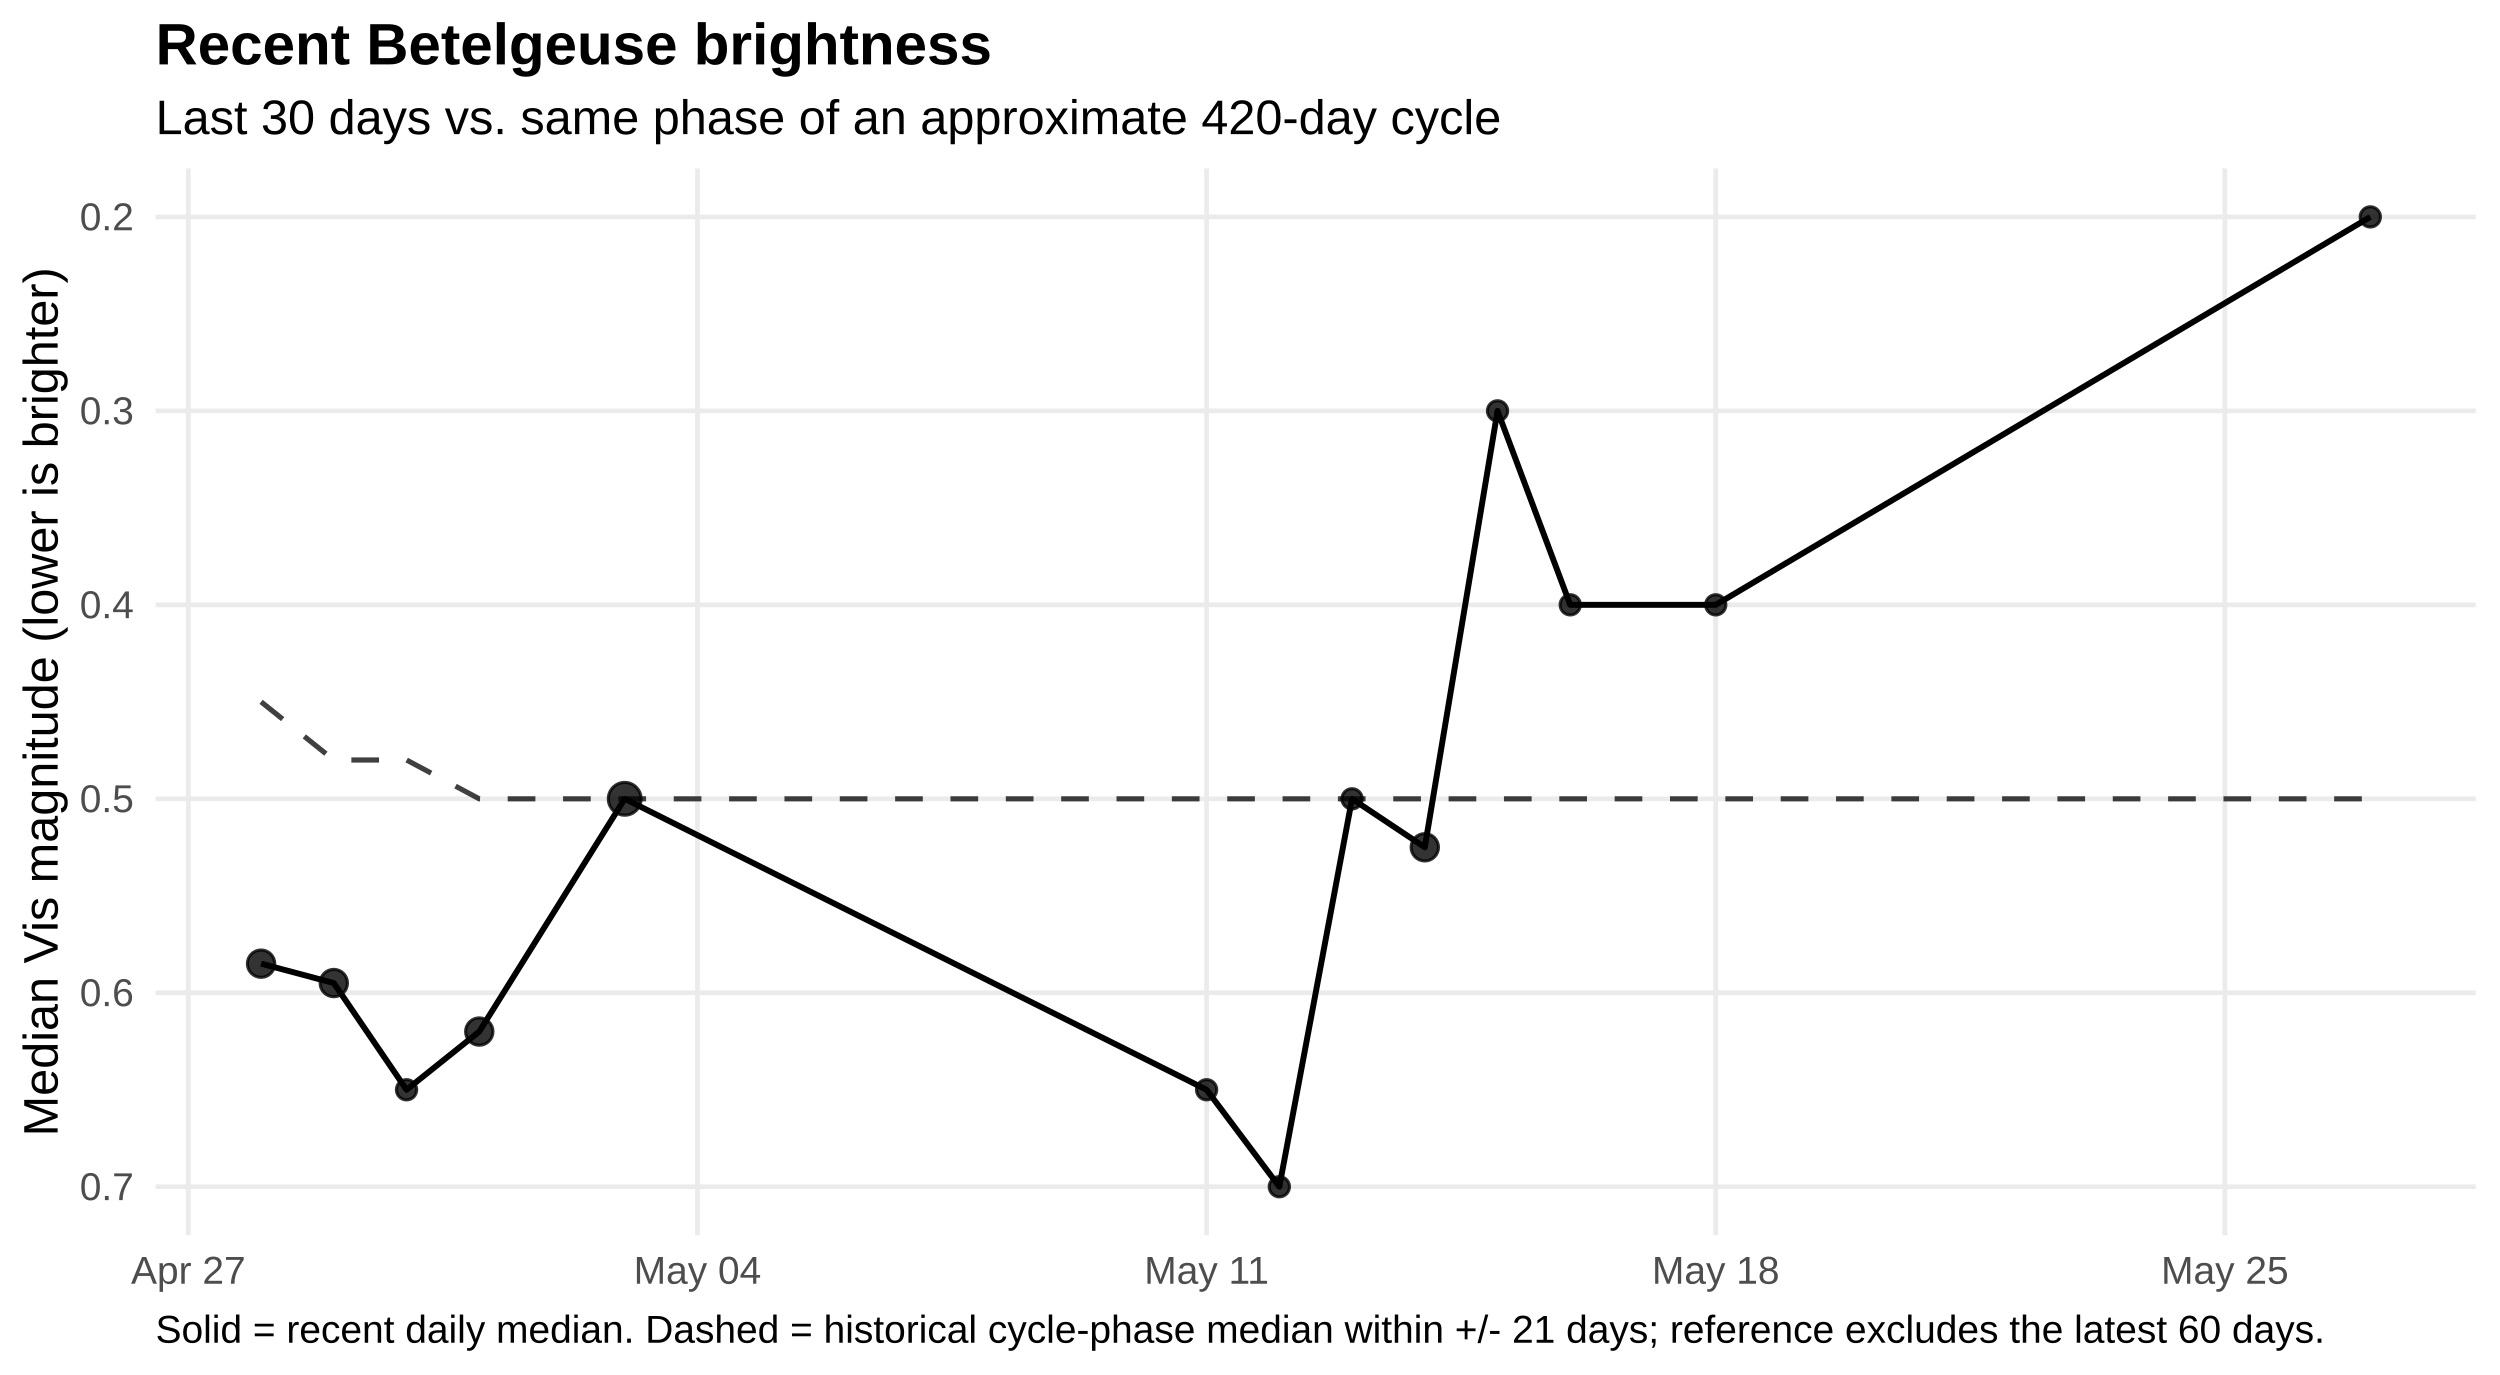
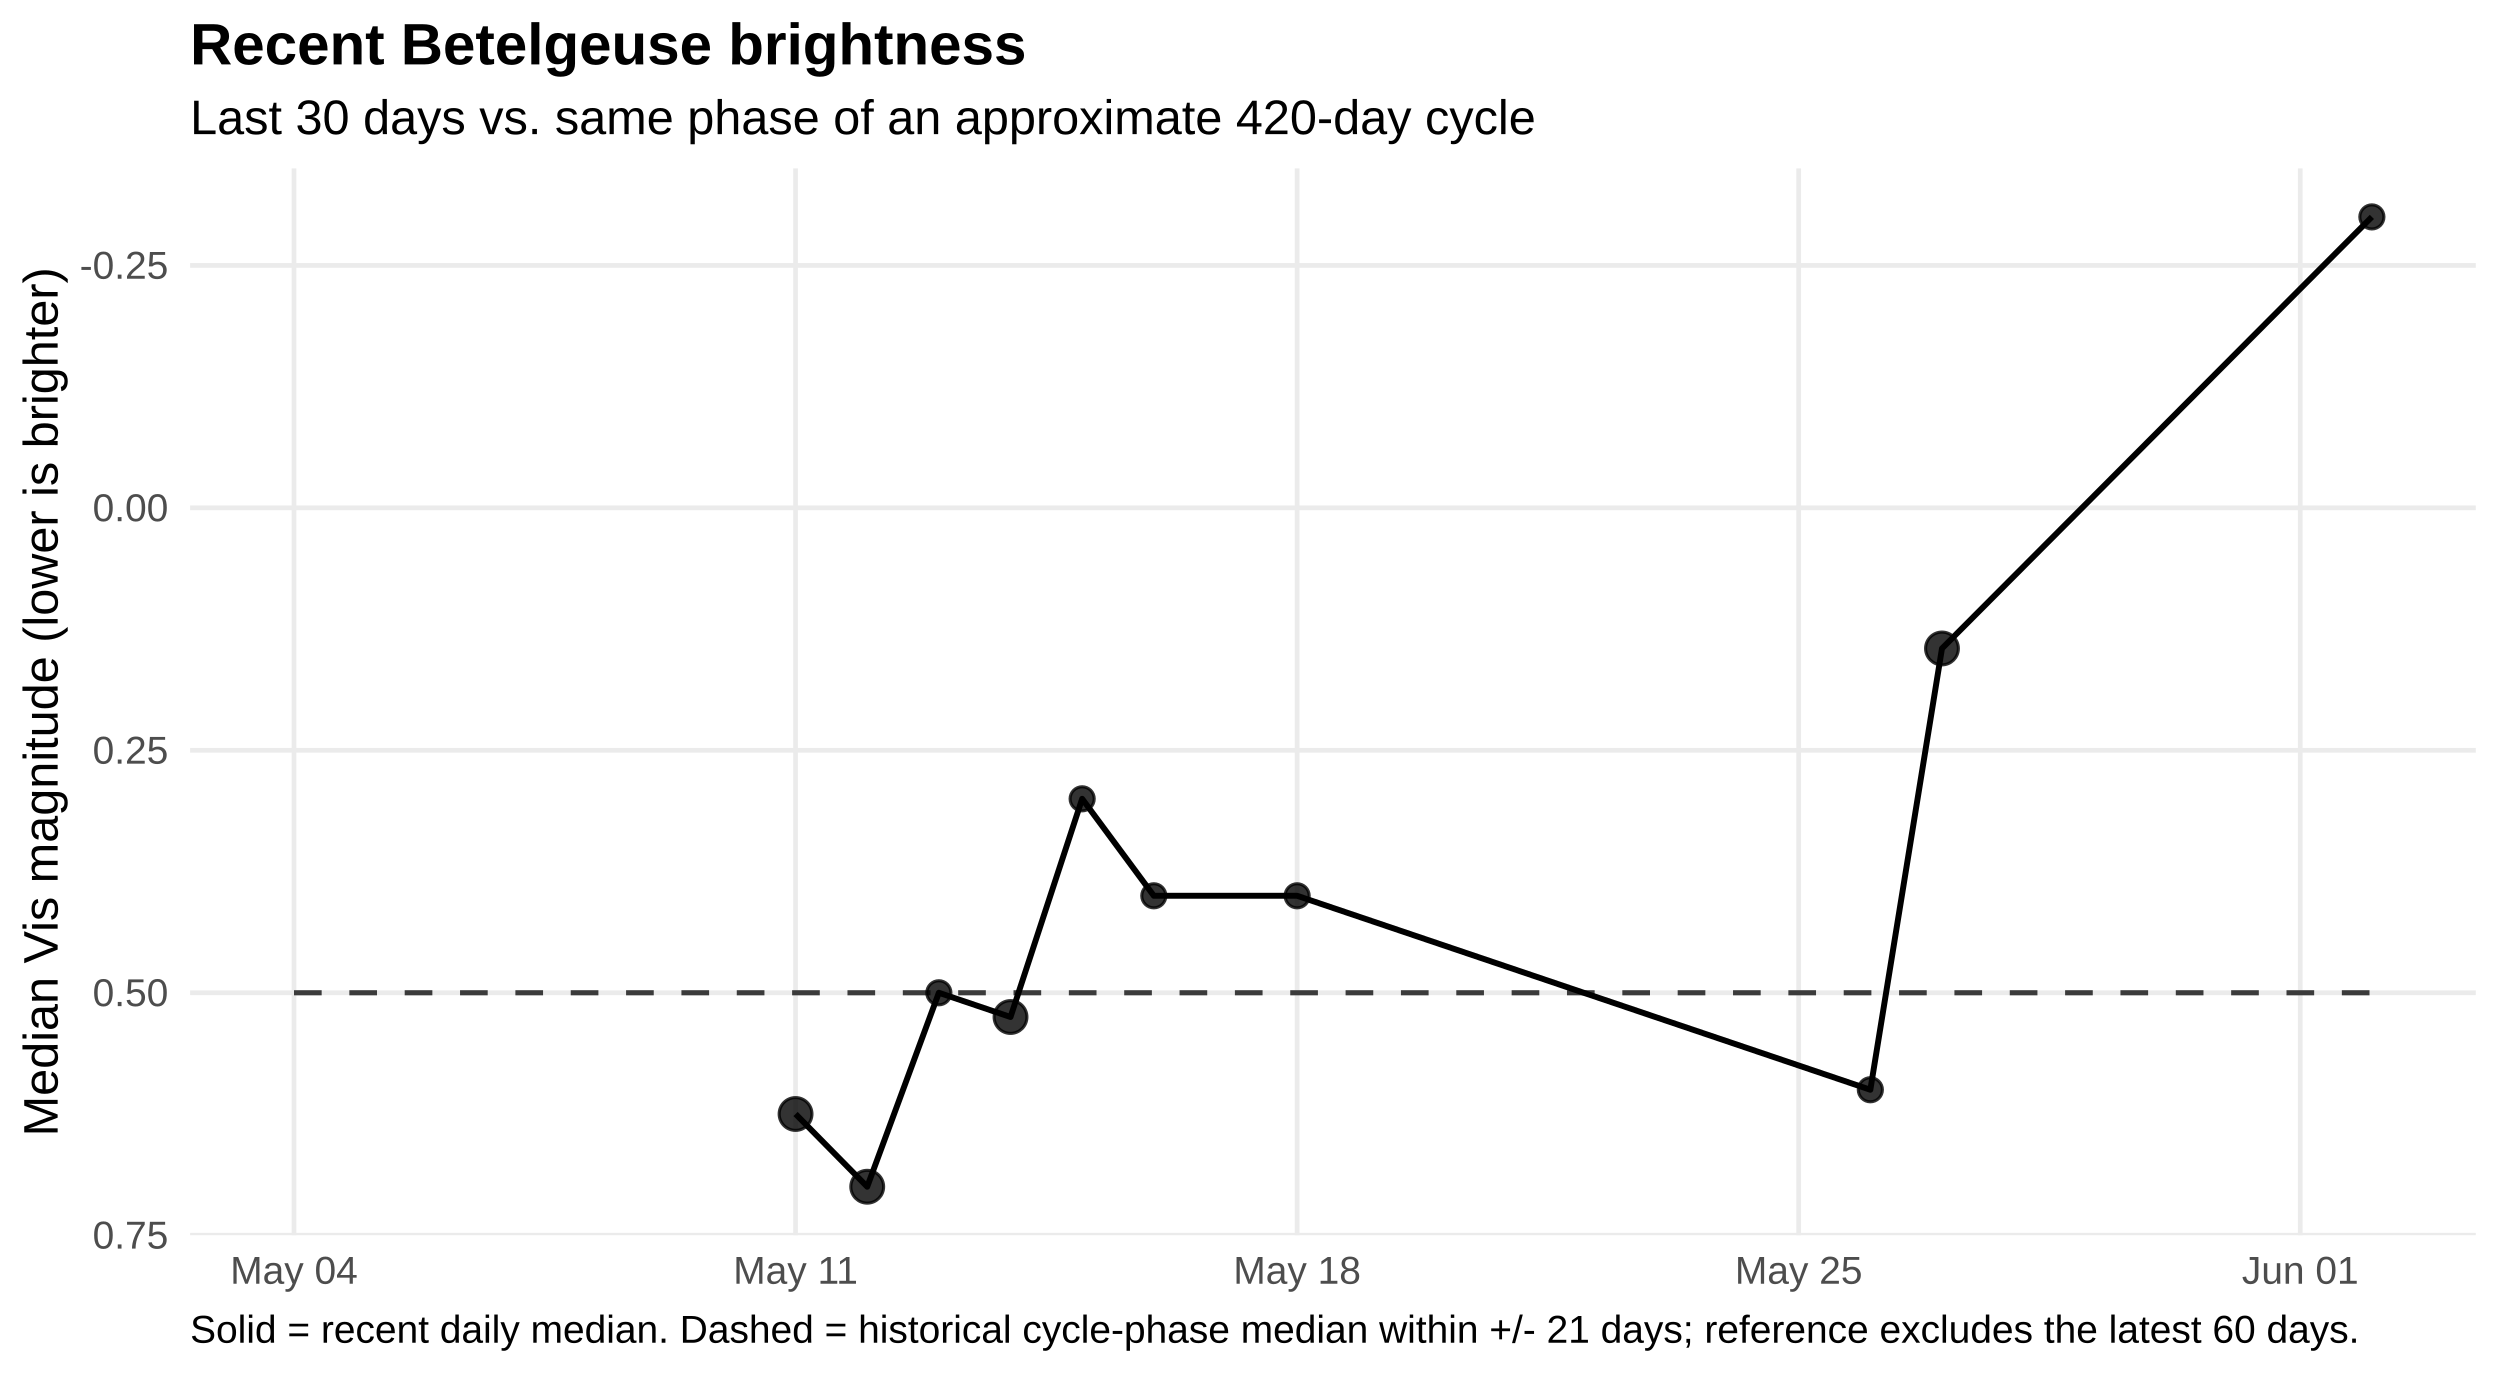
<svg xmlns="http://www.w3.org/2000/svg" width="720.00pt" height="396.00pt" viewBox="0 0 720.00 396.00">
  <g class="svglite">
    <defs>
      <style type="text/css">
    .svglite line, .svglite polyline, .svglite polygon, .svglite path, .svglite rect, .svglite circle {
      fill: none;
      stroke: #000000;
      stroke-linecap: round;
      stroke-linejoin: round;
      stroke-miterlimit: 10.00;
    }
    .svglite text {
      white-space: pre;
    }
    .svglite g.glyphgroup path {
      fill: inherit;
      stroke: none;
    }
  </style>
    </defs>
    <rect width="100%" height="100%" style="stroke: none; fill: #FFFFFF;" />
    <defs>
      <clipPath id="cpMC4wMHw3MjAuMDB8MC4wMHwzOTYuMDA=">
        <rect x="0.00" y="0.00" width="720.00" height="396.00" />
      </clipPath>
    </defs>
    <g clip-path="url(#cpMC4wMHw3MjAuMDB8MC4wMHwzOTYuMDA=)">
      <rect x="0.00" y="0" width="720.00" height="396.00" style="stroke-width: 1.36; stroke: none; fill: #FFFFFF;" />
    </g>
    <defs>
-       <clipPath id="cpNDQuODF8NzEzLjAzfDQ4LjUwfDM1NS43NQ==">
-         <rect x="44.81" y="48.50" width="668.21" height="307.24" />
+       <clipPath id="cpNTQuNzV8NzEzLjAzfDQ4LjUwfDM1NS43NQ==">
+         <rect x="54.75" y="48.50" width="658.28" height="307.24" />
      </clipPath>
    </defs>
-     <g clip-path="url(#cpNDQuODF8NzEzLjAzfDQ4LjUwfDM1NS43NQ==)">
-       <polyline points="44.81,62.47 713.03,62.47 " style="stroke-width: 1.36; stroke: #EBEBEB; stroke-linecap: butt;" />
-       <polyline points="44.81,118.33 713.03,118.33 " style="stroke-width: 1.36; stroke: #EBEBEB; stroke-linecap: butt;" />
-       <polyline points="44.81,174.19 713.03,174.19 " style="stroke-width: 1.36; stroke: #EBEBEB; stroke-linecap: butt;" />
-       <polyline points="44.81,230.06 713.03,230.06 " style="stroke-width: 1.36; stroke: #EBEBEB; stroke-linecap: butt;" />
-       <polyline points="44.81,285.92 713.03,285.92 " style="stroke-width: 1.36; stroke: #EBEBEB; stroke-linecap: butt;" />
-       <polyline points="44.81,341.78 713.03,341.78 " style="stroke-width: 1.36; stroke: #EBEBEB; stroke-linecap: butt;" />
-       <polyline points="54.24,355.75 54.24,48.50 " style="stroke-width: 1.36; stroke: #EBEBEB; stroke-linecap: butt;" />
-       <polyline points="200.87,355.75 200.87,48.50 " style="stroke-width: 1.36; stroke: #EBEBEB; stroke-linecap: butt;" />
-       <polyline points="347.50,355.75 347.50,48.50 " style="stroke-width: 1.36; stroke: #EBEBEB; stroke-linecap: butt;" />
-       <polyline points="494.13,355.75 494.13,48.50 " style="stroke-width: 1.36; stroke: #EBEBEB; stroke-linecap: butt;" />
-       <polyline points="640.76,355.75 640.76,48.50 " style="stroke-width: 1.36; stroke: #EBEBEB; stroke-linecap: butt;" />
-       <polyline points="75.19,202.13 96.13,218.88 117.08,218.88 138.03,230.06 158.97,230.06 179.92,230.06 200.87,230.06 221.82,230.06 242.76,230.06 263.71,230.06 284.66,230.06 305.60,230.06 326.55,230.06 347.50,230.06 368.45,230.06 389.39,230.06 410.34,230.06 431.29,230.06 452.23,230.06 473.18,230.06 494.13,230.06 515.08,230.06 536.02,230.06 556.97,230.06 577.92,230.06 598.86,230.06 619.81,230.06 640.76,230.06 661.71,230.06 682.65,230.06 " style="stroke-width: 1.49; stroke: #000000; stroke-opacity: 0.75; stroke-dasharray: 7.97,7.97; stroke-linecap: butt;" />
-       <polyline points="75.19,277.54 96.13,283.12 117.08,313.85 138.03,297.09 179.92,230.06 347.50,313.85 368.45,341.78 389.39,230.06 410.34,244.02 431.29,118.33 452.23,174.19 494.13,174.19 682.65,62.47 " style="stroke-width: 1.71; stroke-linecap: butt;" />
-       <circle cx="75.19" cy="277.54" r="3.94" style="stroke-width: 0.90; stroke: #000000; stroke-opacity: 0.80; fill: #000000; fill-opacity: 0.80;" />
-       <circle cx="96.13" cy="283.12" r="3.94" style="stroke-width: 0.90; stroke: #000000; stroke-opacity: 0.80; fill: #000000; fill-opacity: 0.80;" />
-       <circle cx="117.08" cy="313.85" r="2.92" style="stroke-width: 0.90; stroke: #000000; stroke-opacity: 0.80; fill: #000000; fill-opacity: 0.80;" />
-       <circle cx="138.03" cy="297.09" r="3.94" style="stroke-width: 0.90; stroke: #000000; stroke-opacity: 0.80; fill: #000000; fill-opacity: 0.80;" />
-       <circle cx="179.92" cy="230.06" r="4.72" style="stroke-width: 0.90; stroke: #000000; stroke-opacity: 0.80; fill: #000000; fill-opacity: 0.80;" />
-       <circle cx="347.50" cy="313.85" r="2.92" style="stroke-width: 0.90; stroke: #000000; stroke-opacity: 0.80; fill: #000000; fill-opacity: 0.80;" />
-       <circle cx="368.45" cy="341.78" r="2.92" style="stroke-width: 0.90; stroke: #000000; stroke-opacity: 0.80; fill: #000000; fill-opacity: 0.80;" />
-       <circle cx="389.39" cy="230.06" r="2.92" style="stroke-width: 0.90; stroke: #000000; stroke-opacity: 0.80; fill: #000000; fill-opacity: 0.80;" />
-       <circle cx="410.34" cy="244.02" r="3.94" style="stroke-width: 0.90; stroke: #000000; stroke-opacity: 0.80; fill: #000000; fill-opacity: 0.80;" />
-       <circle cx="431.29" cy="118.33" r="2.92" style="stroke-width: 0.90; stroke: #000000; stroke-opacity: 0.80; fill: #000000; fill-opacity: 0.80;" />
-       <circle cx="452.23" cy="174.19" r="2.92" style="stroke-width: 0.90; stroke: #000000; stroke-opacity: 0.80; fill: #000000; fill-opacity: 0.80;" />
-       <circle cx="494.13" cy="174.19" r="2.92" style="stroke-width: 0.90; stroke: #000000; stroke-opacity: 0.80; fill: #000000; fill-opacity: 0.80;" />
-       <circle cx="682.65" cy="62.47" r="2.92" style="stroke-width: 0.90; stroke: #000000; stroke-opacity: 0.80; fill: #000000; fill-opacity: 0.80;" />
+     <g clip-path="url(#cpNTQuNzV8NzEzLjAzfDQ4LjUwfDM1NS43NQ==)">
+       <polyline points="54.75,76.44 713.03,76.44 " style="stroke-width: 1.36; stroke: #EBEBEB; stroke-linecap: butt;" />
+       <polyline points="54.75,146.26 713.03,146.26 " style="stroke-width: 1.36; stroke: #EBEBEB; stroke-linecap: butt;" />
+       <polyline points="54.75,216.09 713.03,216.09 " style="stroke-width: 1.36; stroke: #EBEBEB; stroke-linecap: butt;" />
+       <polyline points="54.75,285.92 713.03,285.92 " style="stroke-width: 1.36; stroke: #EBEBEB; stroke-linecap: butt;" />
+       <polyline points="54.75,355.75 713.03,355.75 " style="stroke-width: 1.36; stroke: #EBEBEB; stroke-linecap: butt;" />
+       <polyline points="84.67,355.75 84.67,48.50 " style="stroke-width: 1.36; stroke: #EBEBEB; stroke-linecap: butt;" />
+       <polyline points="229.12,355.75 229.12,48.50 " style="stroke-width: 1.36; stroke: #EBEBEB; stroke-linecap: butt;" />
+       <polyline points="373.57,355.75 373.57,48.50 " style="stroke-width: 1.36; stroke: #EBEBEB; stroke-linecap: butt;" />
+       <polyline points="518.02,355.75 518.02,48.50 " style="stroke-width: 1.36; stroke: #EBEBEB; stroke-linecap: butt;" />
+       <polyline points="662.47,355.75 662.47,48.50 " style="stroke-width: 1.36; stroke: #EBEBEB; stroke-linecap: butt;" />
+       <polyline points="84.67,285.92 105.31,285.92 125.94,285.92 146.58,285.92 167.21,285.92 187.85,285.92 208.49,285.92 229.12,285.92 249.76,285.92 270.39,285.92 291.03,285.92 311.66,285.92 332.30,285.92 352.93,285.92 373.57,285.92 394.21,285.92 414.84,285.92 435.48,285.92 456.11,285.92 476.75,285.92 497.38,285.92 518.02,285.92 538.66,285.92 559.29,285.92 579.93,285.92 600.56,285.92 621.20,285.92 641.83,285.92 662.47,285.92 683.10,285.92 " style="stroke-width: 1.49; stroke: #000000; stroke-opacity: 0.75; stroke-dasharray: 7.97,7.97; stroke-linecap: butt;" />
+       <polyline points="229.12,320.83 249.76,341.78 270.39,285.92 291.03,292.90 311.66,230.06 332.30,257.99 373.57,257.99 538.66,313.85 559.29,186.76 683.10,62.47 " style="stroke-width: 1.71; stroke-linecap: butt;" />
+       <circle cx="229.12" cy="320.83" r="4.72" style="stroke-width: 0.90; stroke: #000000; stroke-opacity: 0.80; fill: #000000; fill-opacity: 0.80;" />
+       <circle cx="249.76" cy="341.78" r="4.72" style="stroke-width: 0.90; stroke: #000000; stroke-opacity: 0.80; fill: #000000; fill-opacity: 0.80;" />
+       <circle cx="270.39" cy="285.92" r="3.47" style="stroke-width: 0.90; stroke: #000000; stroke-opacity: 0.80; fill: #000000; fill-opacity: 0.80;" />
+       <circle cx="291.03" cy="292.90" r="4.72" style="stroke-width: 0.90; stroke: #000000; stroke-opacity: 0.80; fill: #000000; fill-opacity: 0.80;" />
+       <circle cx="311.66" cy="230.06" r="3.47" style="stroke-width: 0.90; stroke: #000000; stroke-opacity: 0.80; fill: #000000; fill-opacity: 0.80;" />
+       <circle cx="332.30" cy="257.99" r="3.47" style="stroke-width: 0.90; stroke: #000000; stroke-opacity: 0.80; fill: #000000; fill-opacity: 0.80;" />
+       <circle cx="373.57" cy="257.99" r="3.47" style="stroke-width: 0.90; stroke: #000000; stroke-opacity: 0.80; fill: #000000; fill-opacity: 0.80;" />
+       <circle cx="538.66" cy="313.85" r="3.47" style="stroke-width: 0.90; stroke: #000000; stroke-opacity: 0.80; fill: #000000; fill-opacity: 0.80;" />
+       <circle cx="559.29" cy="186.76" r="4.72" style="stroke-width: 0.90; stroke: #000000; stroke-opacity: 0.80; fill: #000000; fill-opacity: 0.80;" />
+       <circle cx="683.10" cy="62.47" r="3.47" style="stroke-width: 0.90; stroke: #000000; stroke-opacity: 0.80; fill: #000000; fill-opacity: 0.80;" />
    </g>
    <g clip-path="url(#cpMC4wMHw3MjAuMDB8MC4wMHwzOTYuMDA=)">
-       <text x="38.54" y="66.32" text-anchor="end" style="font-size: 11.20px;fill: #4D4D4D; font-family: &quot;Liberation Sans&quot;;" textLength="15.55px" lengthAdjust="spacingAndGlyphs">0.2</text>
-       <text x="38.54" y="122.18" text-anchor="end" style="font-size: 11.20px;fill: #4D4D4D; font-family: &quot;Liberation Sans&quot;;" textLength="15.55px" lengthAdjust="spacingAndGlyphs">0.3</text>
-       <text x="38.54" y="178.04" text-anchor="end" style="font-size: 11.20px;fill: #4D4D4D; font-family: &quot;Liberation Sans&quot;;" textLength="15.55px" lengthAdjust="spacingAndGlyphs">0.4</text>
-       <text x="38.54" y="233.90" text-anchor="end" style="font-size: 11.20px;fill: #4D4D4D; font-family: &quot;Liberation Sans&quot;;" textLength="15.55px" lengthAdjust="spacingAndGlyphs">0.5</text>
-       <text x="38.54" y="289.77" text-anchor="end" style="font-size: 11.20px;fill: #4D4D4D; font-family: &quot;Liberation Sans&quot;;" textLength="15.55px" lengthAdjust="spacingAndGlyphs">0.6</text>
-       <text x="38.54" y="345.63" text-anchor="end" style="font-size: 11.20px;fill: #4D4D4D; font-family: &quot;Liberation Sans&quot;;" textLength="15.55px" lengthAdjust="spacingAndGlyphs">0.7</text>
-       <text x="54.24" y="369.72" text-anchor="middle" style="font-size: 11.20px;fill: #4D4D4D; font-family: &quot;Liberation Sans&quot;;" textLength="32.95px" lengthAdjust="spacingAndGlyphs">Apr 27</text>
-       <text x="200.87" y="369.72" text-anchor="middle" style="font-size: 11.20px;fill: #4D4D4D; font-family: &quot;Liberation Sans&quot;;" textLength="36.67px" lengthAdjust="spacingAndGlyphs">May 04</text>
-       <text x="347.50" y="369.72" text-anchor="middle" style="font-size: 11.20px;fill: #4D4D4D; font-family: &quot;Liberation Sans&quot;;" textLength="35.84px" lengthAdjust="spacingAndGlyphs">May 11</text>
-       <text x="494.13" y="369.72" text-anchor="middle" style="font-size: 11.20px;fill: #4D4D4D; font-family: &quot;Liberation Sans&quot;;" textLength="36.67px" lengthAdjust="spacingAndGlyphs">May 18</text>
-       <text x="640.76" y="369.72" text-anchor="middle" style="font-size: 11.20px;fill: #4D4D4D; font-family: &quot;Liberation Sans&quot;;" textLength="36.67px" lengthAdjust="spacingAndGlyphs">May 25</text>
+       <text x="48.47" y="80.28" text-anchor="end" style="font-size: 11.20px;fill: #4D4D4D; font-family: &quot;Liberation Sans&quot;;" textLength="25.48px" lengthAdjust="spacingAndGlyphs">-0.25</text>
+       <text x="48.47" y="150.11" text-anchor="end" style="font-size: 11.20px;fill: #4D4D4D; font-family: &quot;Liberation Sans&quot;;" textLength="21.77px" lengthAdjust="spacingAndGlyphs">0.00</text>
+       <text x="48.47" y="219.94" text-anchor="end" style="font-size: 11.20px;fill: #4D4D4D; font-family: &quot;Liberation Sans&quot;;" textLength="21.77px" lengthAdjust="spacingAndGlyphs">0.25</text>
+       <text x="48.47" y="289.77" text-anchor="end" style="font-size: 11.20px;fill: #4D4D4D; font-family: &quot;Liberation Sans&quot;;" textLength="21.77px" lengthAdjust="spacingAndGlyphs">0.50</text>
+       <text x="48.47" y="359.59" text-anchor="end" style="font-size: 11.20px;fill: #4D4D4D; font-family: &quot;Liberation Sans&quot;;" textLength="21.77px" lengthAdjust="spacingAndGlyphs">0.75</text>
+       <text x="84.67" y="369.72" text-anchor="middle" style="font-size: 11.20px;fill: #4D4D4D; font-family: &quot;Liberation Sans&quot;;" textLength="36.67px" lengthAdjust="spacingAndGlyphs">May 04</text>
+       <text x="229.12" y="369.72" text-anchor="middle" style="font-size: 11.20px;fill: #4D4D4D; font-family: &quot;Liberation Sans&quot;;" textLength="35.84px" lengthAdjust="spacingAndGlyphs">May 11</text>
+       <text x="373.57" y="369.72" text-anchor="middle" style="font-size: 11.20px;fill: #4D4D4D; font-family: &quot;Liberation Sans&quot;;" textLength="36.67px" lengthAdjust="spacingAndGlyphs">May 18</text>
+       <text x="518.02" y="369.72" text-anchor="middle" style="font-size: 11.20px;fill: #4D4D4D; font-family: &quot;Liberation Sans&quot;;" textLength="36.67px" lengthAdjust="spacingAndGlyphs">May 25</text>
+       <text x="662.47" y="369.72" text-anchor="middle" style="font-size: 11.20px;fill: #4D4D4D; font-family: &quot;Liberation Sans&quot;;" textLength="33.58px" lengthAdjust="spacingAndGlyphs">Jun 01</text>
      <text transform="translate(16.60,202.13) rotate(-90)" text-anchor="middle" style="font-size: 14.00px; font-family: &quot;Liberation Sans&quot;;" textLength="250.19px" lengthAdjust="spacingAndGlyphs">Median Vis magnitude (lower is brighter)</text>
-       <text x="44.81" y="38.63" style="font-size: 14.00px; font-family: &quot;Liberation Sans&quot;;" textLength="387.41px" lengthAdjust="spacingAndGlyphs">Last 30 days vs. same phase of an approximate 420-day cycle</text>
-       <text x="44.81" y="18.54" style="font-size: 16.80px; font-weight: bold; font-family: &quot;Liberation Sans&quot;;" textLength="240.89px" lengthAdjust="spacingAndGlyphs">Recent Betelgeuse brightness</text>
-       <text x="44.81" y="386.71" style="font-size: 11.20px; font-family: &quot;Liberation Sans&quot;;" textLength="623.84px" lengthAdjust="spacingAndGlyphs">Solid = recent daily median. Dashed = historical cycle-phase median within +/- 21 days; reference excludes the latest 60 days.</text>
+       <text x="54.75" y="38.63" style="font-size: 14.00px; font-family: &quot;Liberation Sans&quot;;" textLength="387.41px" lengthAdjust="spacingAndGlyphs">Last 30 days vs. same phase of an approximate 420-day cycle</text>
+       <text x="54.75" y="18.54" style="font-size: 16.80px; font-weight: bold; font-family: &quot;Liberation Sans&quot;;" textLength="240.89px" lengthAdjust="spacingAndGlyphs">Recent Betelgeuse brightness</text>
+       <text x="54.75" y="386.71" style="font-size: 11.20px; font-family: &quot;Liberation Sans&quot;;" textLength="623.84px" lengthAdjust="spacingAndGlyphs">Solid = recent daily median. Dashed = historical cycle-phase median within +/- 21 days; reference excludes the latest 60 days.</text>
    </g>
  </g>
</svg>
